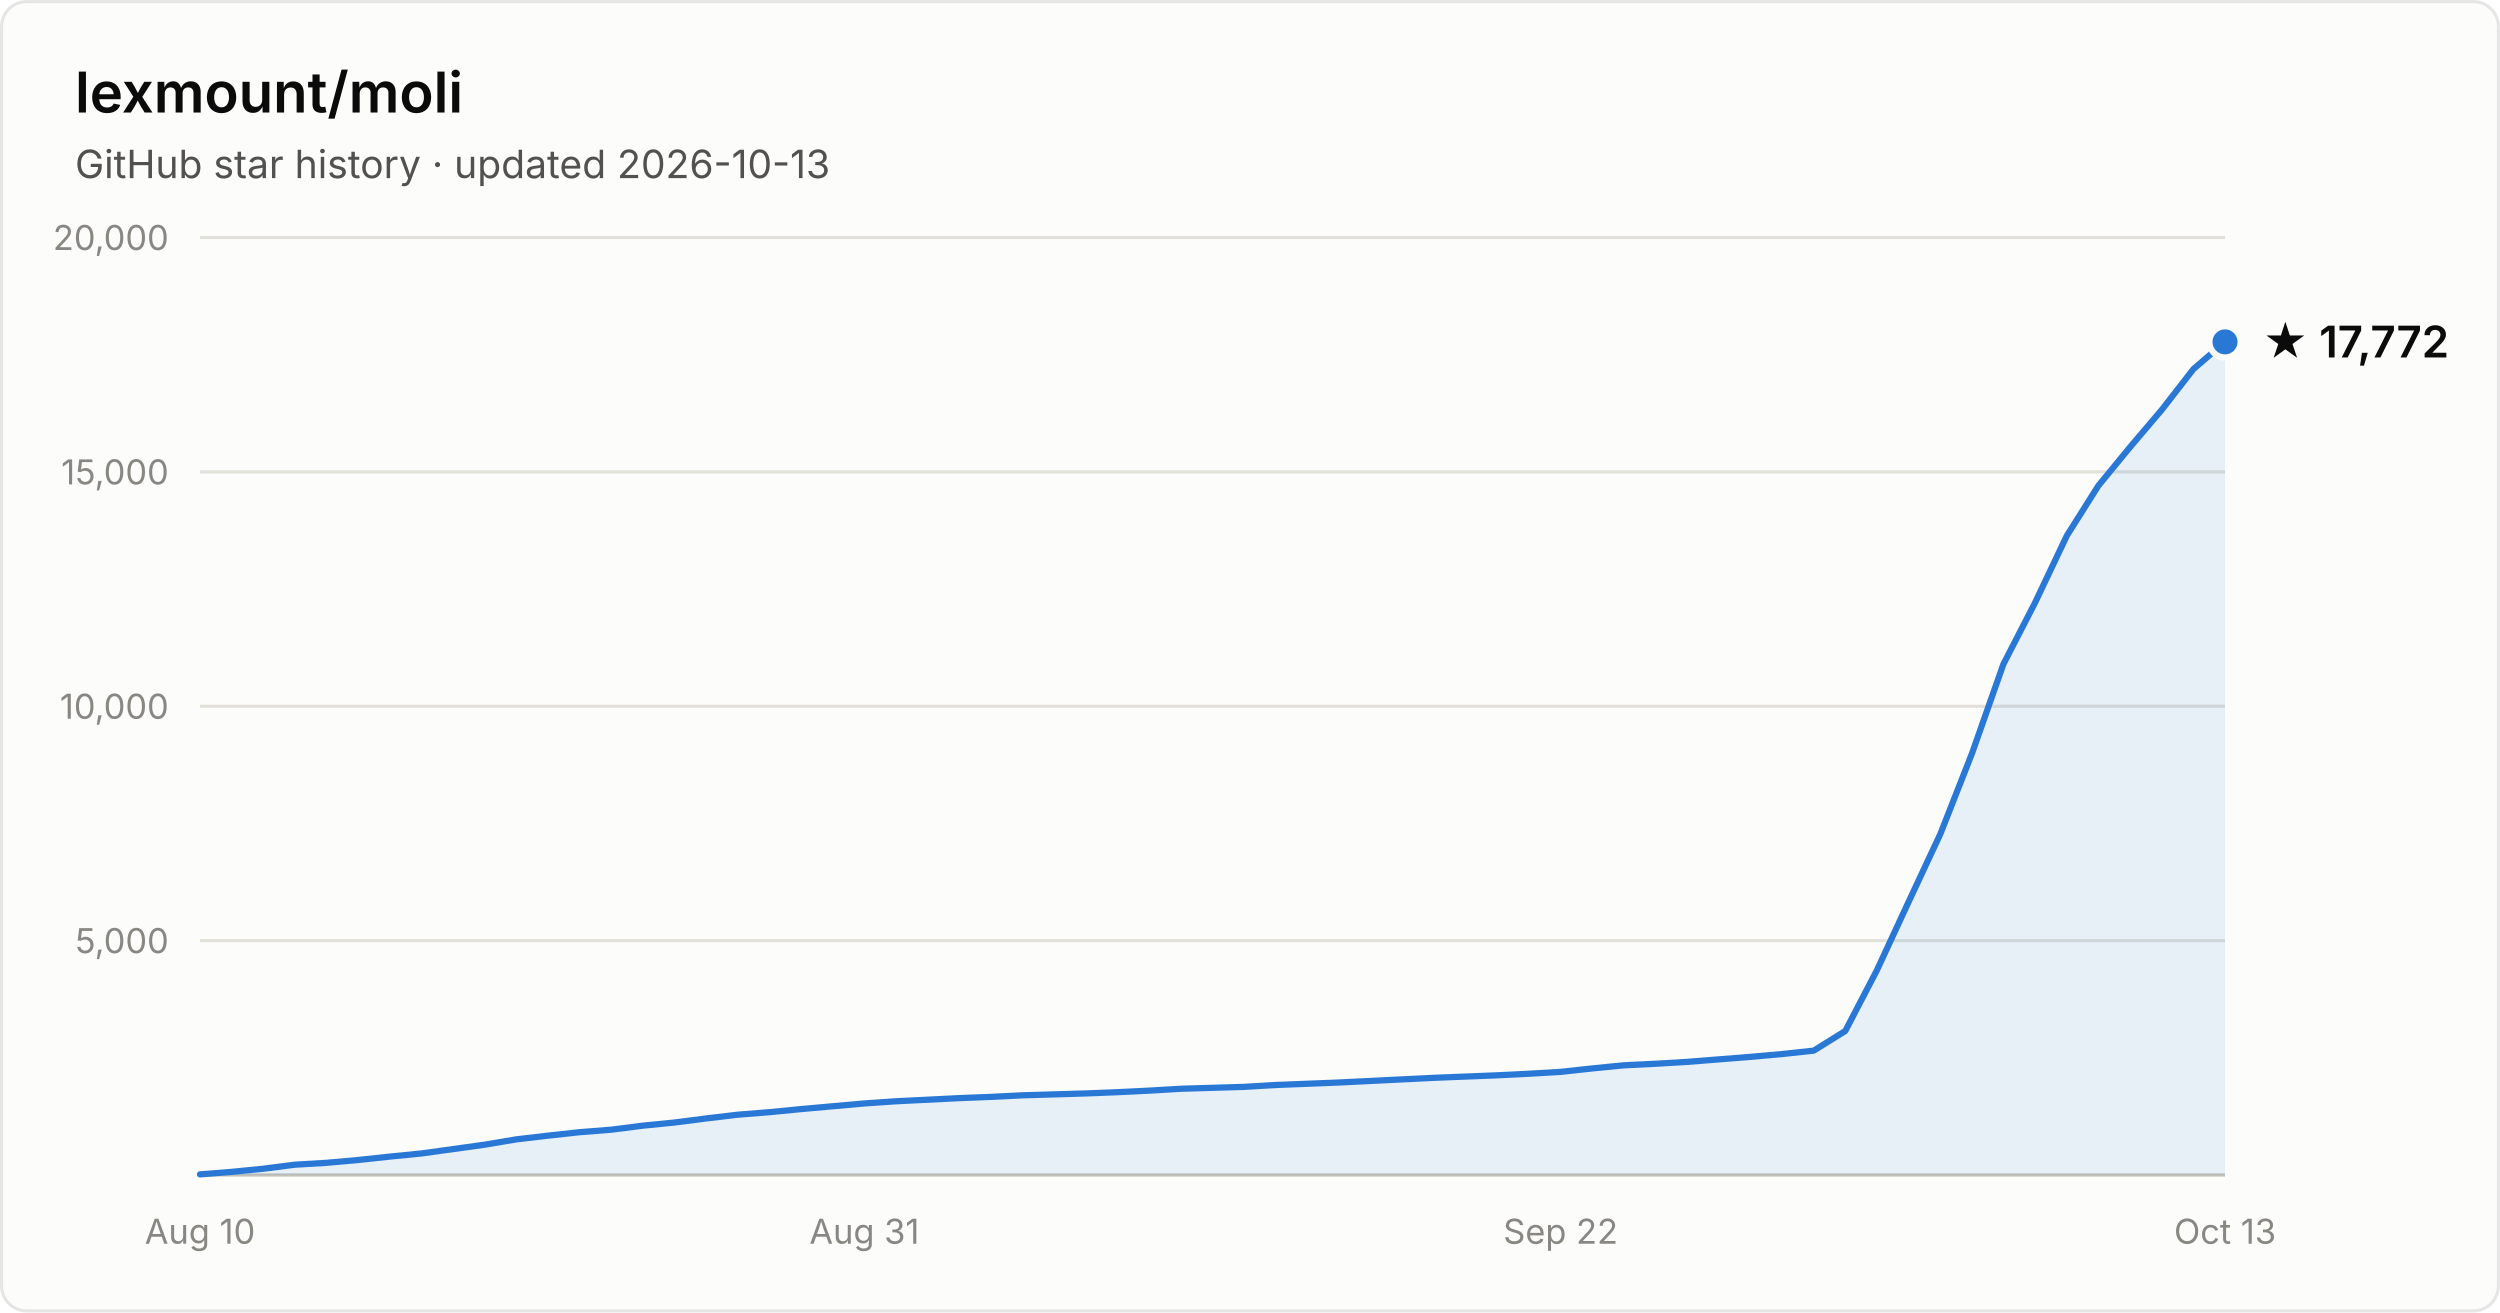
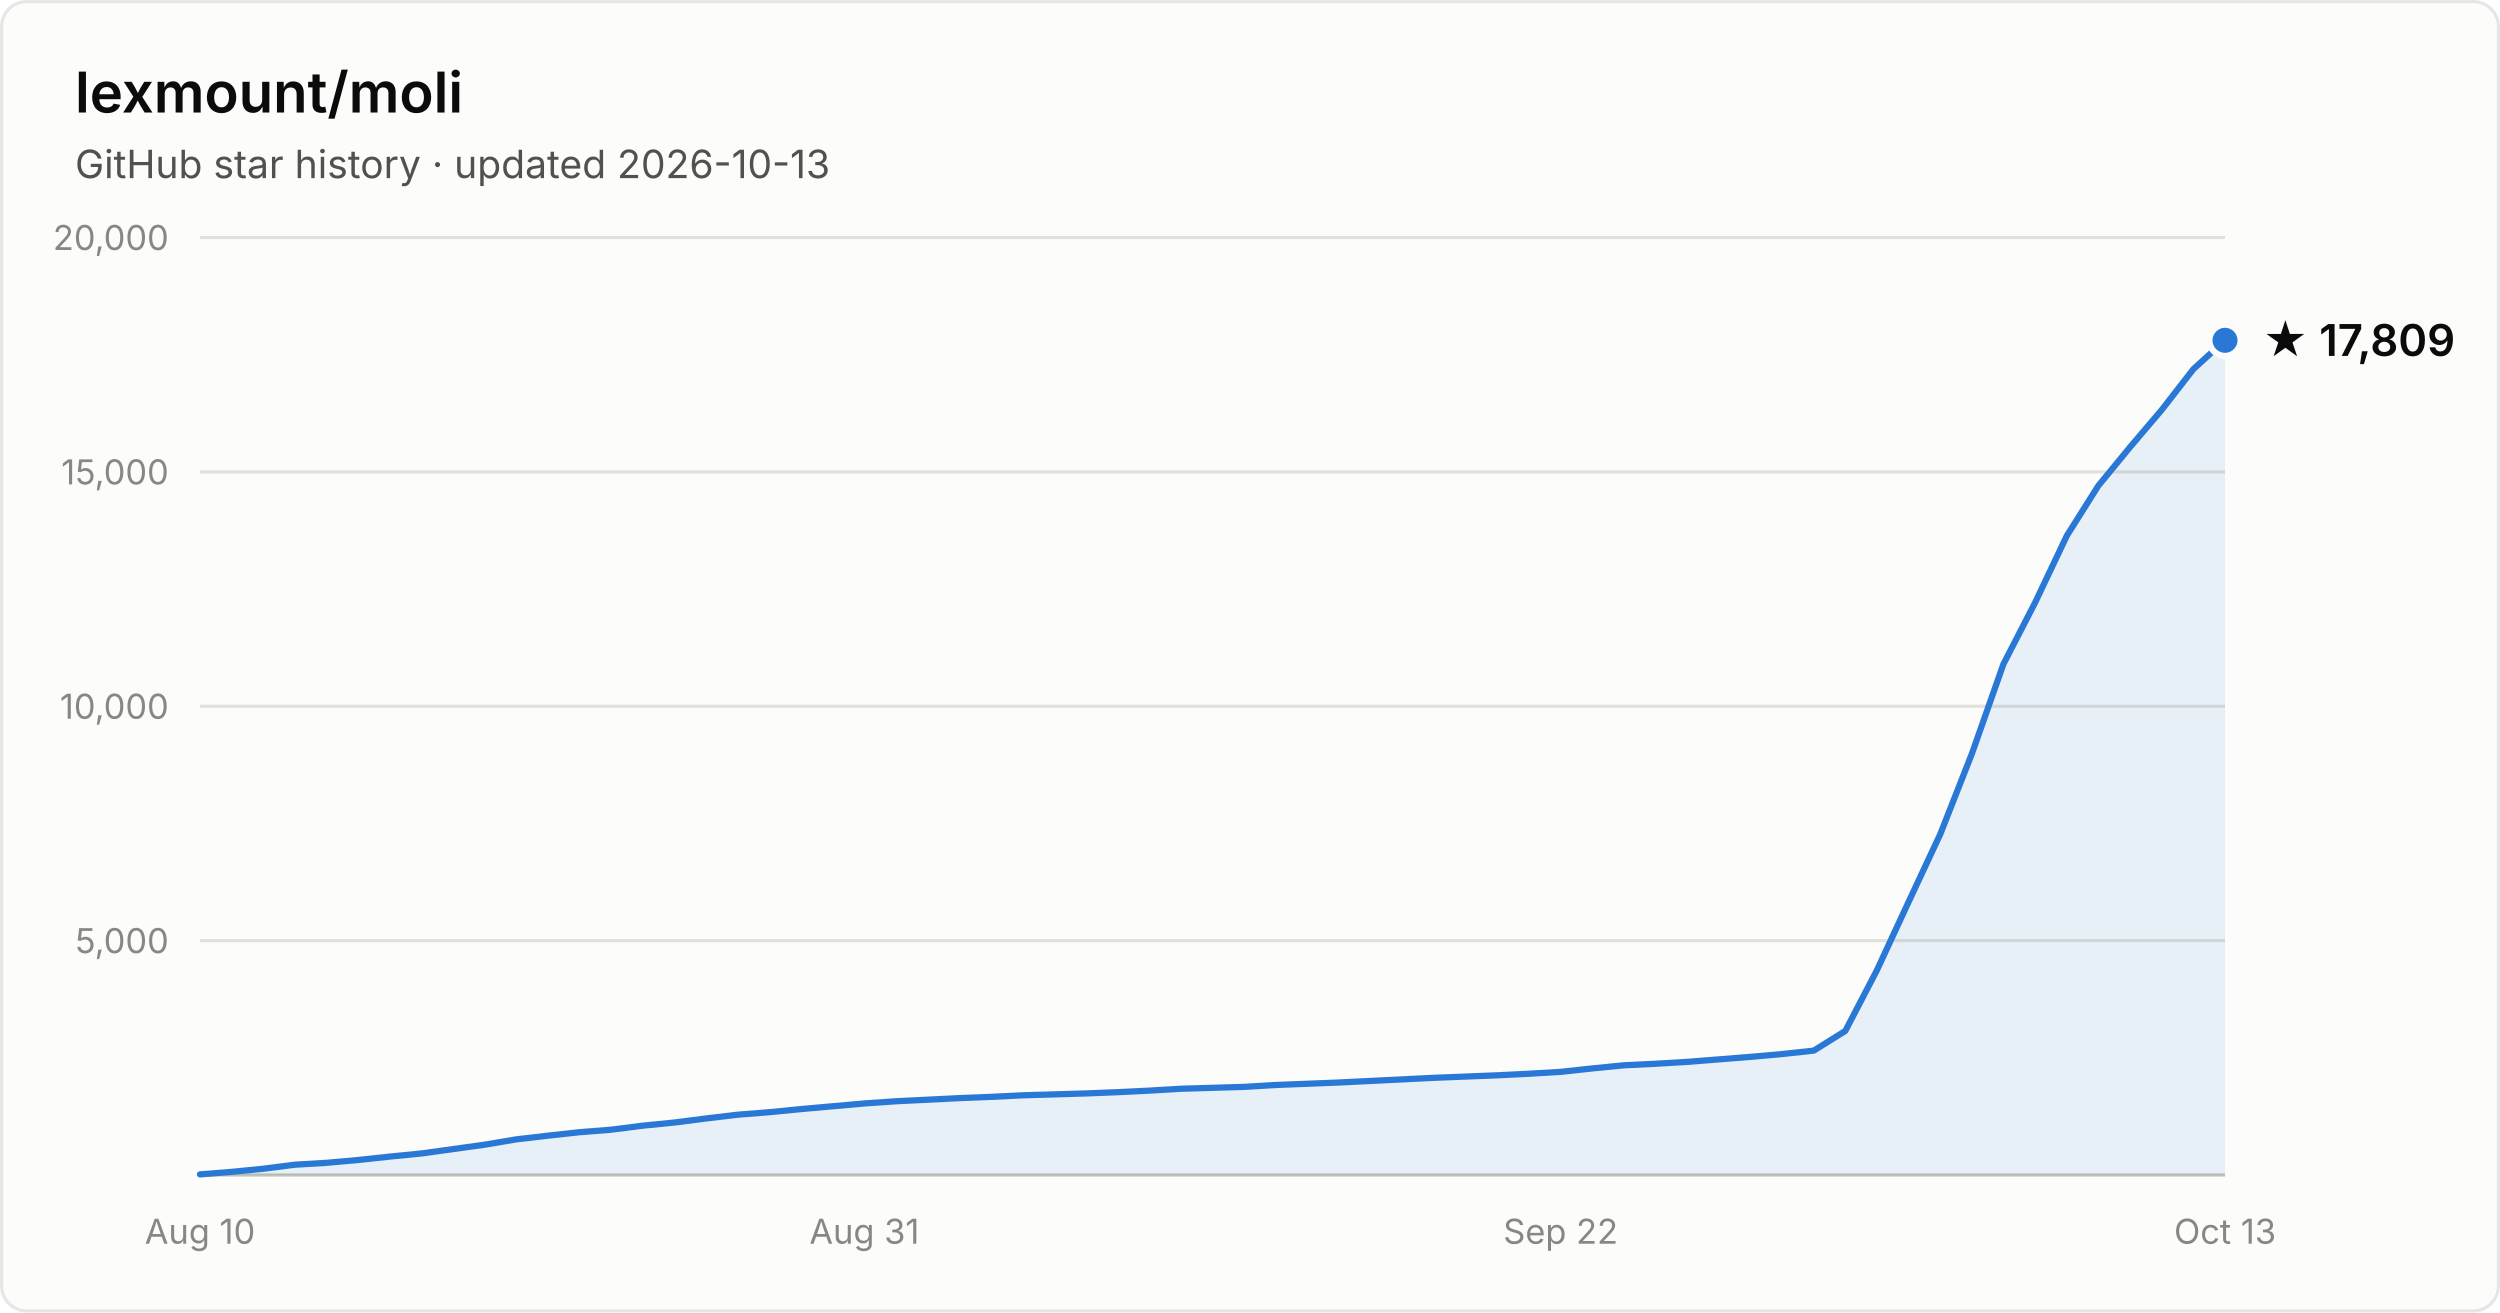
- <svg xmlns="http://www.w3.org/2000/svg" width="800" height="420" viewBox="0 0 800 420" font-family="system-ui, -apple-system, Segoe UI, sans-serif" role="img" aria-label="Star history of lexmount/moli: 17,772 stars as of 2026-10-13">
+ <svg xmlns="http://www.w3.org/2000/svg" width="800" height="420" viewBox="0 0 800 420" font-family="system-ui, -apple-system, Segoe UI, sans-serif" role="img" aria-label="Star history of lexmount/moli: 17,809 stars as of 2026-10-13">
  <rect x="0.5" y="0.5" width="799" height="419" rx="8" fill="#fcfcfb" stroke="rgba(11,11,11,0.10)" />
  <text x="24" y="36" fill="#0b0b0b" font-size="18" font-weight="600">lexmount/moli</text>
  <text x="24" y="57" fill="#52514e" font-size="12.5">GitHub star history · updated 2026-10-13</text>
  <line x1="64" y1="301.0" x2="712" y2="301.0" stroke="#e1e0d9" stroke-width="1" />
  <text x="54" y="305.0" text-anchor="end" fill="#898781" font-size="11" style="font-variant-numeric:tabular-nums">5,000</text>
  <line x1="64" y1="226.0" x2="712" y2="226.0" stroke="#e1e0d9" stroke-width="1" />
  <text x="54" y="230.0" text-anchor="end" fill="#898781" font-size="11" style="font-variant-numeric:tabular-nums">10,000</text>
  <line x1="64" y1="151.0" x2="712" y2="151.0" stroke="#e1e0d9" stroke-width="1" />
  <text x="54" y="155.0" text-anchor="end" fill="#898781" font-size="11" style="font-variant-numeric:tabular-nums">15,000</text>
  <line x1="64" y1="76.0" x2="712" y2="76.0" stroke="#e1e0d9" stroke-width="1" />
  <text x="54" y="80.0" text-anchor="end" fill="#898781" font-size="11" style="font-variant-numeric:tabular-nums">20,000</text>
  <line x1="64" y1="376" x2="712" y2="376" stroke="#c3c2b7" stroke-width="1" />
  <text x="64.0" y="398" text-anchor="middle" fill="#898781" font-size="11" style="font-variant-numeric:tabular-nums">Aug 10</text>
  <text x="276.6" y="398" text-anchor="middle" fill="#898781" font-size="11" style="font-variant-numeric:tabular-nums">Aug 31</text>
  <text x="499.4" y="398" text-anchor="middle" fill="#898781" font-size="11" style="font-variant-numeric:tabular-nums">Sep 22</text>
  <text x="712.0" y="398" text-anchor="middle" fill="#898781" font-size="11" style="font-variant-numeric:tabular-nums">Oct 13</text>
-   <path d="M64.0 375.8 L74.1 375.0 L84.2 374.0 L94.4 372.7 L104.5 372.1 L114.6 371.2 L124.8 370.1 L134.9 369.1 L145.0 367.7 L155.1 366.3 L165.2 364.6 L175.4 363.4 L185.5 362.3 L195.6 361.5 L205.8 360.2 L215.9 359.2 L226.0 357.9 L236.1 356.7 L246.2 355.9 L256.4 354.9 L266.5 354.0 L276.6 353.1 L286.8 352.4 L296.9 351.9 L307.0 351.4 L317.1 351.0 L327.2 350.5 L337.4 350.2 L347.5 349.9 L357.6 349.5 L367.8 349.0 L377.9 348.4 L388.0 348.1 L398.1 347.8 L408.2 347.2 L418.4 346.8 L428.5 346.4 L438.6 345.9 L448.8 345.4 L458.9 344.9 L469.0 344.5 L479.1 344.1 L489.2 343.6 L499.4 343.0 L509.5 341.9 L519.6 340.9 L529.8 340.4 L539.9 339.8 L550.0 339.0 L560.1 338.2 L570.2 337.3 L580.4 336.2 L590.5 329.9 L600.6 310.5 L610.8 288.5 L620.9 266.9 L631.0 241.2 L641.1 212.5 L651.2 192.9 L661.4 171.4 L671.5 155.4 L681.6 143.1 L691.8 131.1 L701.9 118.1 L712.0 109.4 L712.0 376 L64.0 376 Z" fill="#2a78d6" fill-opacity="0.1" />
-   <path d="M64.0 375.8 L74.1 375.0 L84.2 374.0 L94.4 372.7 L104.5 372.1 L114.6 371.2 L124.8 370.1 L134.9 369.1 L145.0 367.7 L155.1 366.3 L165.2 364.6 L175.4 363.4 L185.5 362.3 L195.6 361.5 L205.8 360.2 L215.9 359.2 L226.0 357.9 L236.1 356.7 L246.2 355.9 L256.4 354.9 L266.5 354.0 L276.6 353.1 L286.8 352.4 L296.9 351.9 L307.0 351.4 L317.1 351.0 L327.2 350.5 L337.4 350.2 L347.5 349.9 L357.6 349.5 L367.8 349.0 L377.9 348.4 L388.0 348.1 L398.1 347.8 L408.2 347.2 L418.4 346.8 L428.5 346.4 L438.6 345.9 L448.8 345.4 L458.9 344.9 L469.0 344.5 L479.1 344.1 L489.2 343.6 L499.4 343.0 L509.5 341.9 L519.6 340.9 L529.8 340.4 L539.9 339.8 L550.0 339.0 L560.1 338.2 L570.2 337.3 L580.4 336.2 L590.5 329.9 L600.6 310.5 L610.8 288.5 L620.9 266.9 L631.0 241.2 L641.1 212.5 L651.2 192.9 L661.4 171.4 L671.5 155.4 L681.6 143.1 L691.8 131.1 L701.9 118.1 L712.0 109.4" fill="none" stroke="#2a78d6" stroke-width="2" stroke-linejoin="round" stroke-linecap="round" />
-   <circle cx="712.0" cy="109.4" r="5" fill="#2a78d6" stroke="#fcfcfb" stroke-width="2" />
-   <text x="724.0" y="114.4" fill="#0b0b0b" font-size="14" font-weight="600">★ 17,772</text>
+   <path d="M64.0 375.8 L74.1 375.0 L84.2 374.0 L94.4 372.7 L104.5 372.1 L114.6 371.2 L124.8 370.1 L134.9 369.1 L145.0 367.7 L155.1 366.3 L165.2 364.6 L175.4 363.4 L185.5 362.3 L195.6 361.5 L205.8 360.2 L215.9 359.2 L226.0 357.9 L236.1 356.7 L246.2 355.9 L256.4 354.9 L266.5 354.0 L276.6 353.1 L286.8 352.4 L296.9 351.9 L307.0 351.4 L317.1 351.0 L327.2 350.5 L337.4 350.2 L347.5 349.9 L357.6 349.5 L367.8 349.0 L377.9 348.4 L388.0 348.1 L398.1 347.8 L408.2 347.2 L418.4 346.8 L428.5 346.4 L438.6 345.9 L448.8 345.4 L458.9 344.9 L469.0 344.5 L479.1 344.1 L489.2 343.6 L499.4 343.0 L509.5 341.9 L519.6 340.9 L529.8 340.4 L539.9 339.8 L550.0 339.0 L560.1 338.2 L570.2 337.3 L580.4 336.2 L590.5 329.9 L600.6 310.5 L610.8 288.5 L620.9 266.9 L631.0 241.2 L641.1 212.5 L651.2 192.9 L661.4 171.4 L671.5 155.4 L681.6 143.1 L691.8 131.1 L701.9 118.1 L712.0 108.9 L712.0 376 L64.0 376 Z" fill="#2a78d6" fill-opacity="0.1" />
+   <path d="M64.0 375.8 L74.1 375.0 L84.2 374.0 L94.4 372.7 L104.5 372.1 L114.6 371.2 L124.8 370.1 L134.9 369.1 L145.0 367.7 L155.1 366.3 L165.2 364.6 L175.4 363.4 L185.5 362.3 L195.6 361.5 L205.8 360.2 L215.9 359.2 L226.0 357.9 L236.1 356.7 L246.2 355.9 L256.4 354.9 L266.5 354.0 L276.6 353.1 L286.8 352.4 L296.9 351.9 L307.0 351.4 L317.1 351.0 L327.2 350.5 L337.4 350.2 L347.5 349.9 L357.6 349.5 L367.8 349.0 L377.9 348.4 L388.0 348.1 L398.1 347.8 L408.2 347.2 L418.4 346.8 L428.5 346.4 L438.6 345.9 L448.8 345.4 L458.9 344.9 L469.0 344.5 L479.1 344.1 L489.2 343.6 L499.4 343.0 L509.5 341.9 L519.6 340.9 L529.8 340.4 L539.9 339.8 L550.0 339.0 L560.1 338.2 L570.2 337.3 L580.4 336.2 L590.5 329.9 L600.6 310.5 L610.8 288.5 L620.9 266.9 L631.0 241.2 L641.1 212.5 L651.2 192.9 L661.4 171.4 L671.5 155.4 L681.6 143.1 L691.8 131.1 L701.9 118.1 L712.0 108.9" fill="none" stroke="#2a78d6" stroke-width="2" stroke-linejoin="round" stroke-linecap="round" />
+   <circle cx="712.0" cy="108.9" r="5" fill="#2a78d6" stroke="#fcfcfb" stroke-width="2" />
+   <text x="724.0" y="113.9" fill="#0b0b0b" font-size="14" font-weight="600">★ 17,809</text>
</svg>
